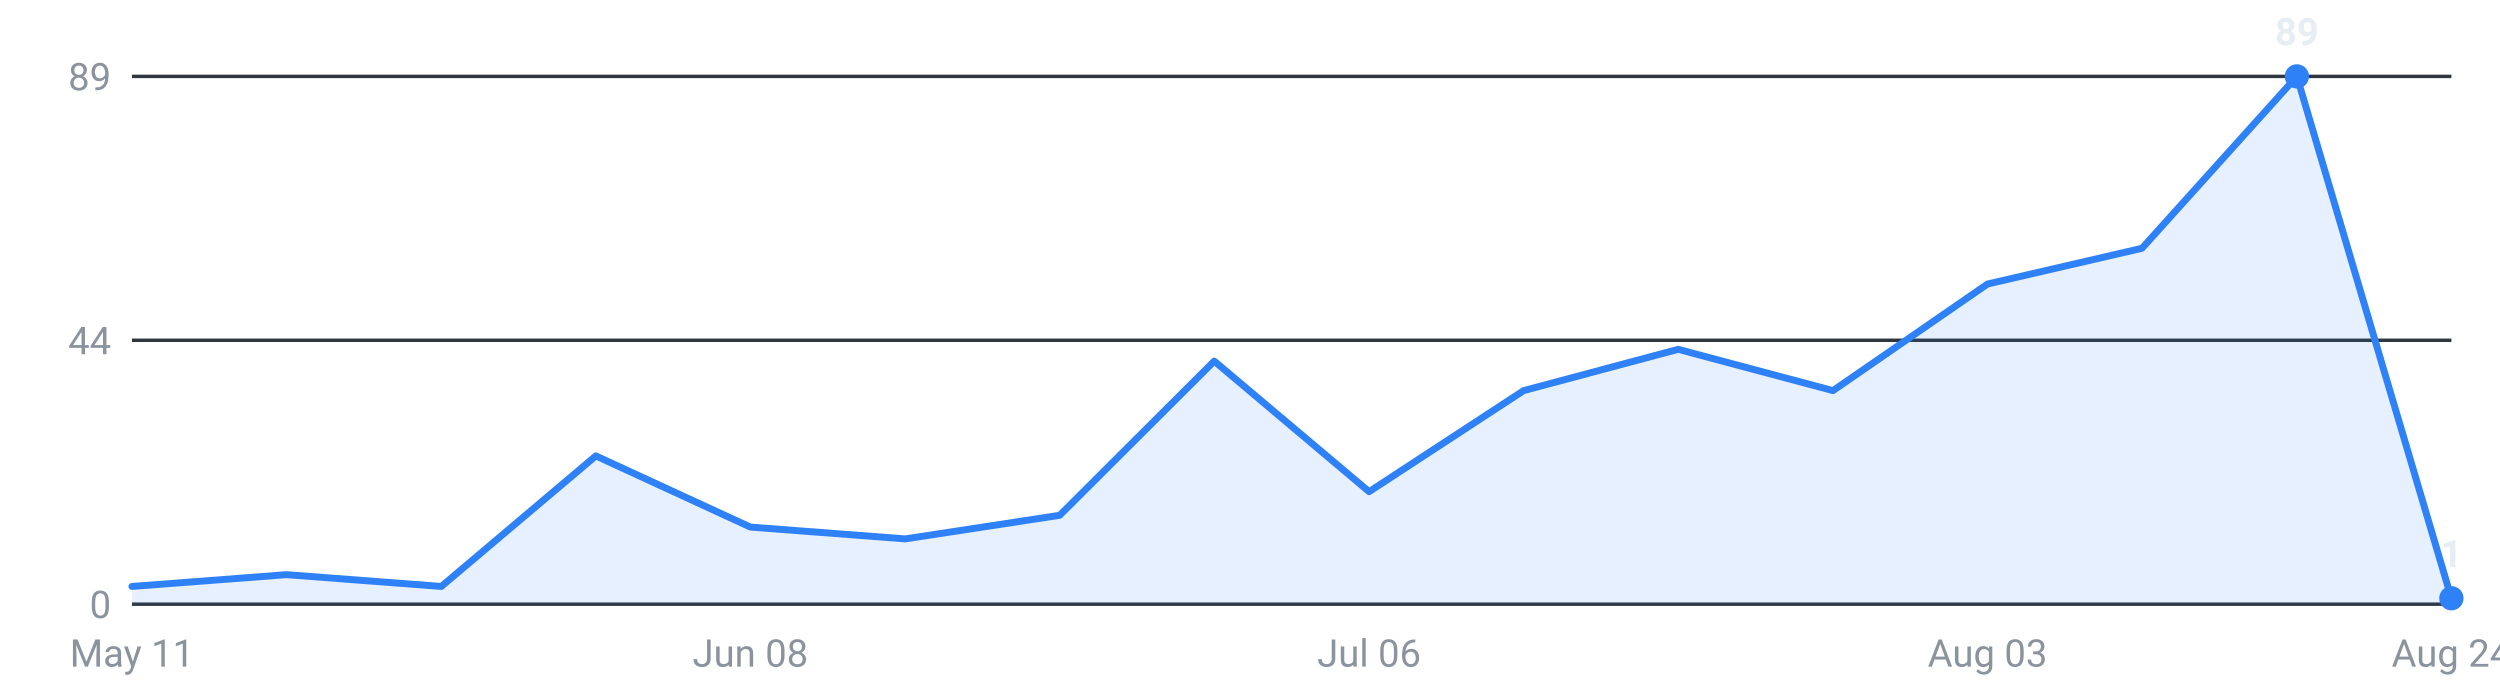
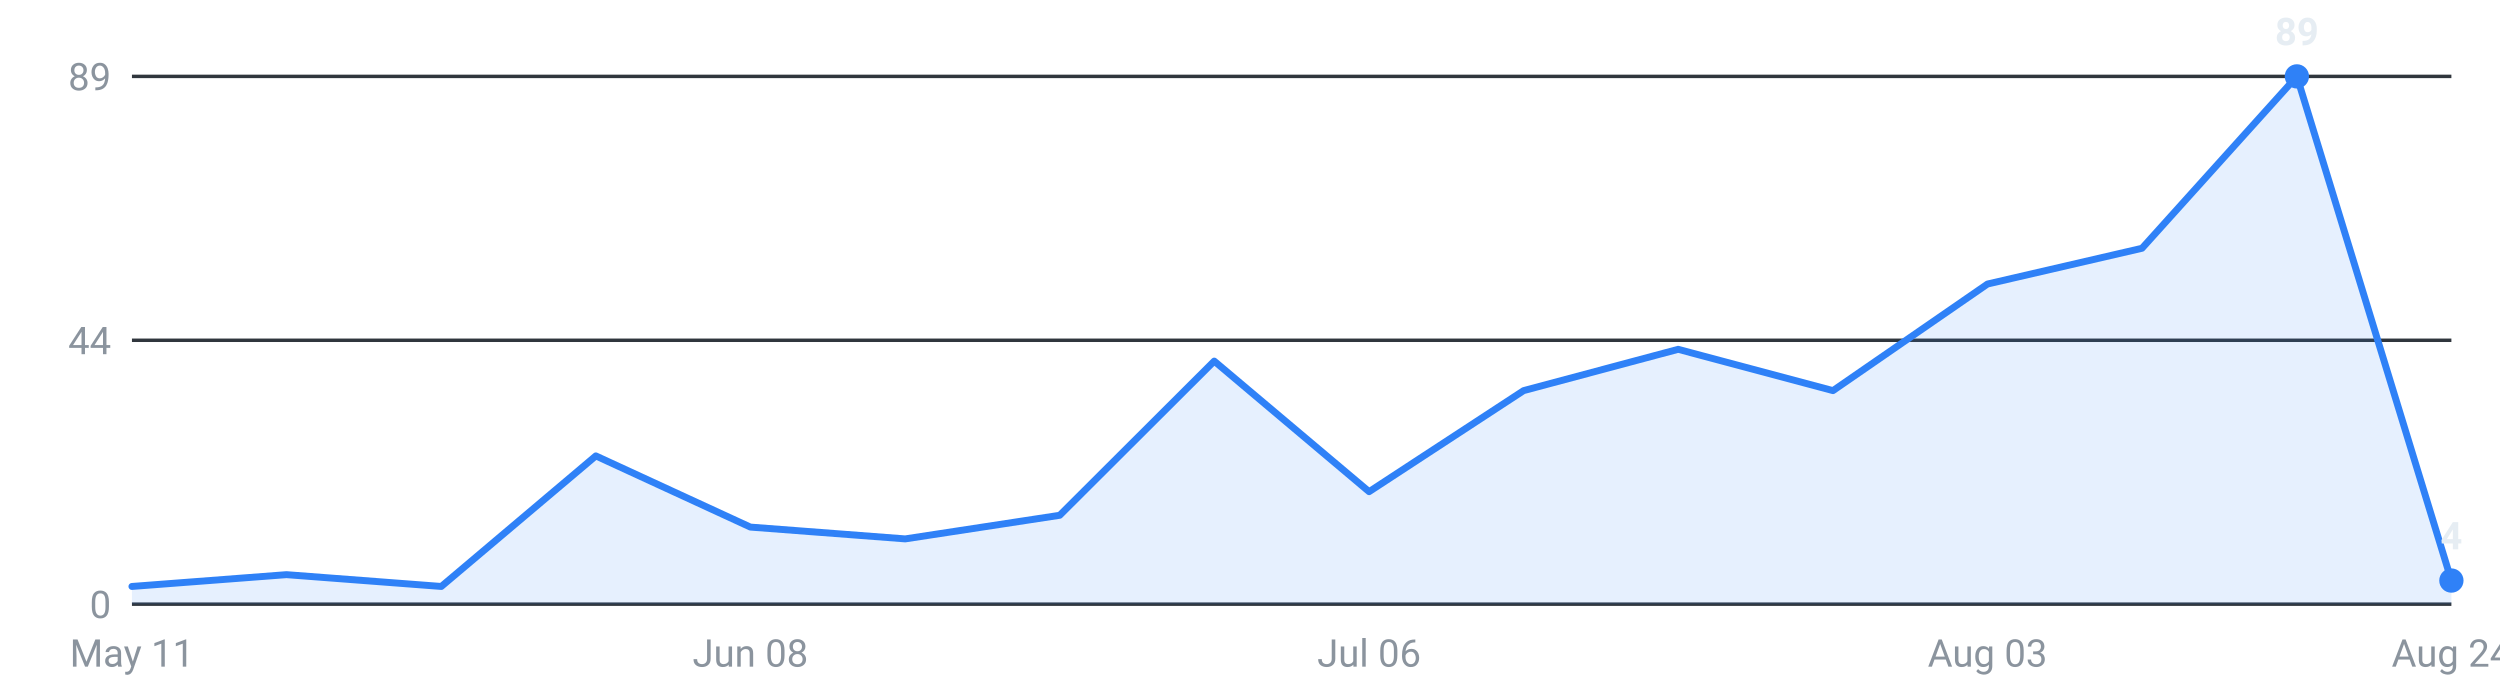
<svg xmlns="http://www.w3.org/2000/svg" viewBox="0 0 720 200" width="720" height="200" role="img" aria-label="Internships posted per week, last 16 weeks">
  <g font-family="-apple-system,Segoe UI,Roboto,sans-serif" font-size="11">
    <line x1="38" y1="174.0" x2="706" y2="174.0" stroke="#30363d" stroke-width="1" />
    <text x="32" y="178.0" text-anchor="end" fill="#8b949e">0</text>
    <line x1="38" y1="98.0" x2="706" y2="98.0" stroke="#30363d" stroke-width="1" />
    <text x="32" y="102.0" text-anchor="end" fill="#8b949e">44</text>
    <line x1="38" y1="22.0" x2="706" y2="22.0" stroke="#30363d" stroke-width="1" />
    <text x="32" y="26.0" text-anchor="end" fill="#8b949e">89</text>
-     <path d="M38.0,174 L38.0,168.9 L82.5,165.5 L127.1,168.9 L171.6,131.3 L216.1,151.8 L260.7,155.2 L305.2,148.4 L349.7,104.0 L394.3,141.6 L438.8,112.5 L483.3,100.6 L527.9,112.5 L572.4,81.8 L616.9,71.5 L661.5,22.0 L706.0,172.3 L706.0,174 Z" fill="#2f81f7" fill-opacity="0.12" />
-     <polyline points="38.0,168.9 82.5,165.5 127.1,168.9 171.6,131.3 216.1,151.8 260.7,155.2 305.2,148.4 349.7,104.0 394.3,141.6 438.8,112.5 483.3,100.6 527.9,112.5 572.4,81.8 616.9,71.5 661.5,22.0 706.0,172.3" fill="none" stroke="#2f81f7" stroke-width="2" stroke-linejoin="round" stroke-linecap="round" />
+     <path d="M38.0,174 L38.0,168.9 L82.5,165.5 L127.1,168.9 L171.6,131.3 L216.1,151.8 L260.7,155.2 L305.2,148.4 L349.7,104.0 L394.3,141.6 L438.8,112.5 L483.3,100.6 L527.9,112.5 L572.4,81.8 L616.9,71.5 L661.5,22.0 L706.0,167.2 L706.0,174 Z" fill="#2f81f7" fill-opacity="0.12" />
+     <polyline points="38.0,168.9 82.5,165.5 127.1,168.9 171.6,131.3 216.1,151.8 260.7,155.2 305.2,148.4 349.7,104.0 394.3,141.6 438.8,112.5 483.3,100.6 527.9,112.5 572.4,81.8 616.9,71.5 661.5,22.0 706.0,167.2" fill="none" stroke="#2f81f7" stroke-width="2" stroke-linejoin="round" stroke-linecap="round" />
    <circle cx="661.5" cy="22.0" r="3.5" fill="#2f81f7" />
    <text x="661.5" y="13.0" text-anchor="middle" fill="#e6edf3" font-weight="600">89</text>
-     <circle cx="706.0" cy="172.3" r="3.5" fill="#2f81f7" />
-     <text x="706.0" y="163.3" text-anchor="middle" fill="#e6edf3" font-weight="600">1</text>
+     <circle cx="706.0" cy="167.2" r="3.5" fill="#2f81f7" />
+     <text x="706.0" y="158.2" text-anchor="middle" fill="#e6edf3" font-weight="600">4</text>
    <text x="38.0" y="192" text-anchor="middle" fill="#8b949e">May 11</text>
    <text x="216.1" y="192" text-anchor="middle" fill="#8b949e">Jun 08</text>
    <text x="394.3" y="192" text-anchor="middle" fill="#8b949e">Jul 06</text>
    <text x="572.4" y="192" text-anchor="middle" fill="#8b949e">Aug 03</text>
    <text x="706.0" y="192" text-anchor="middle" fill="#8b949e">Aug 24</text>
  </g>
</svg>
